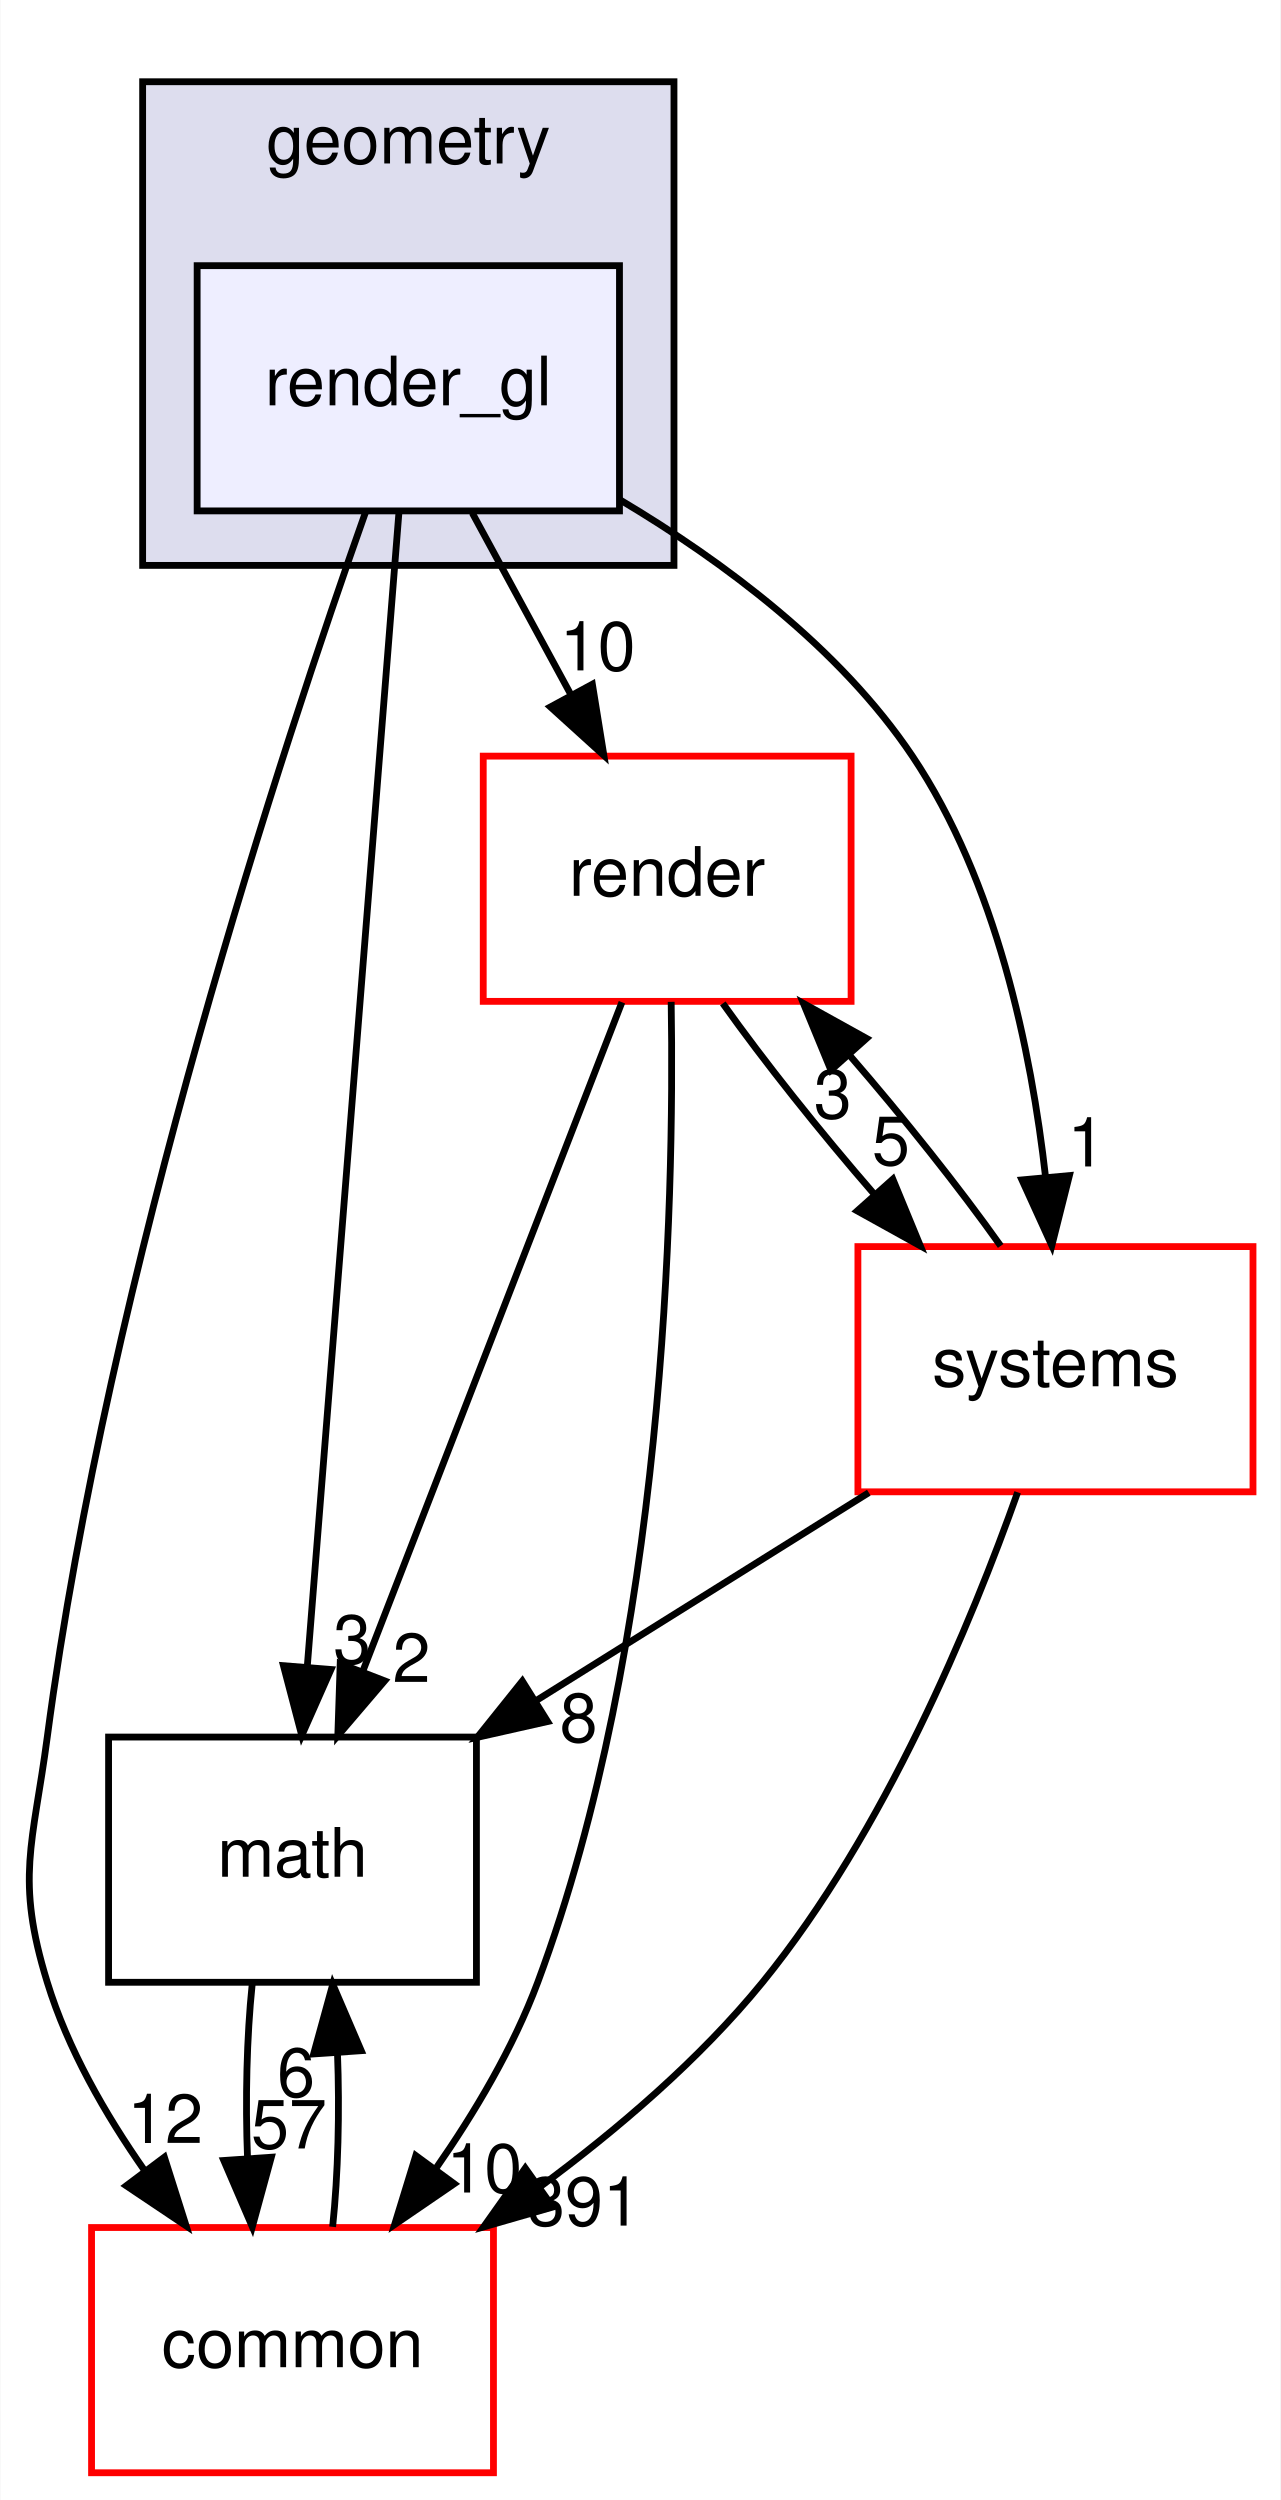
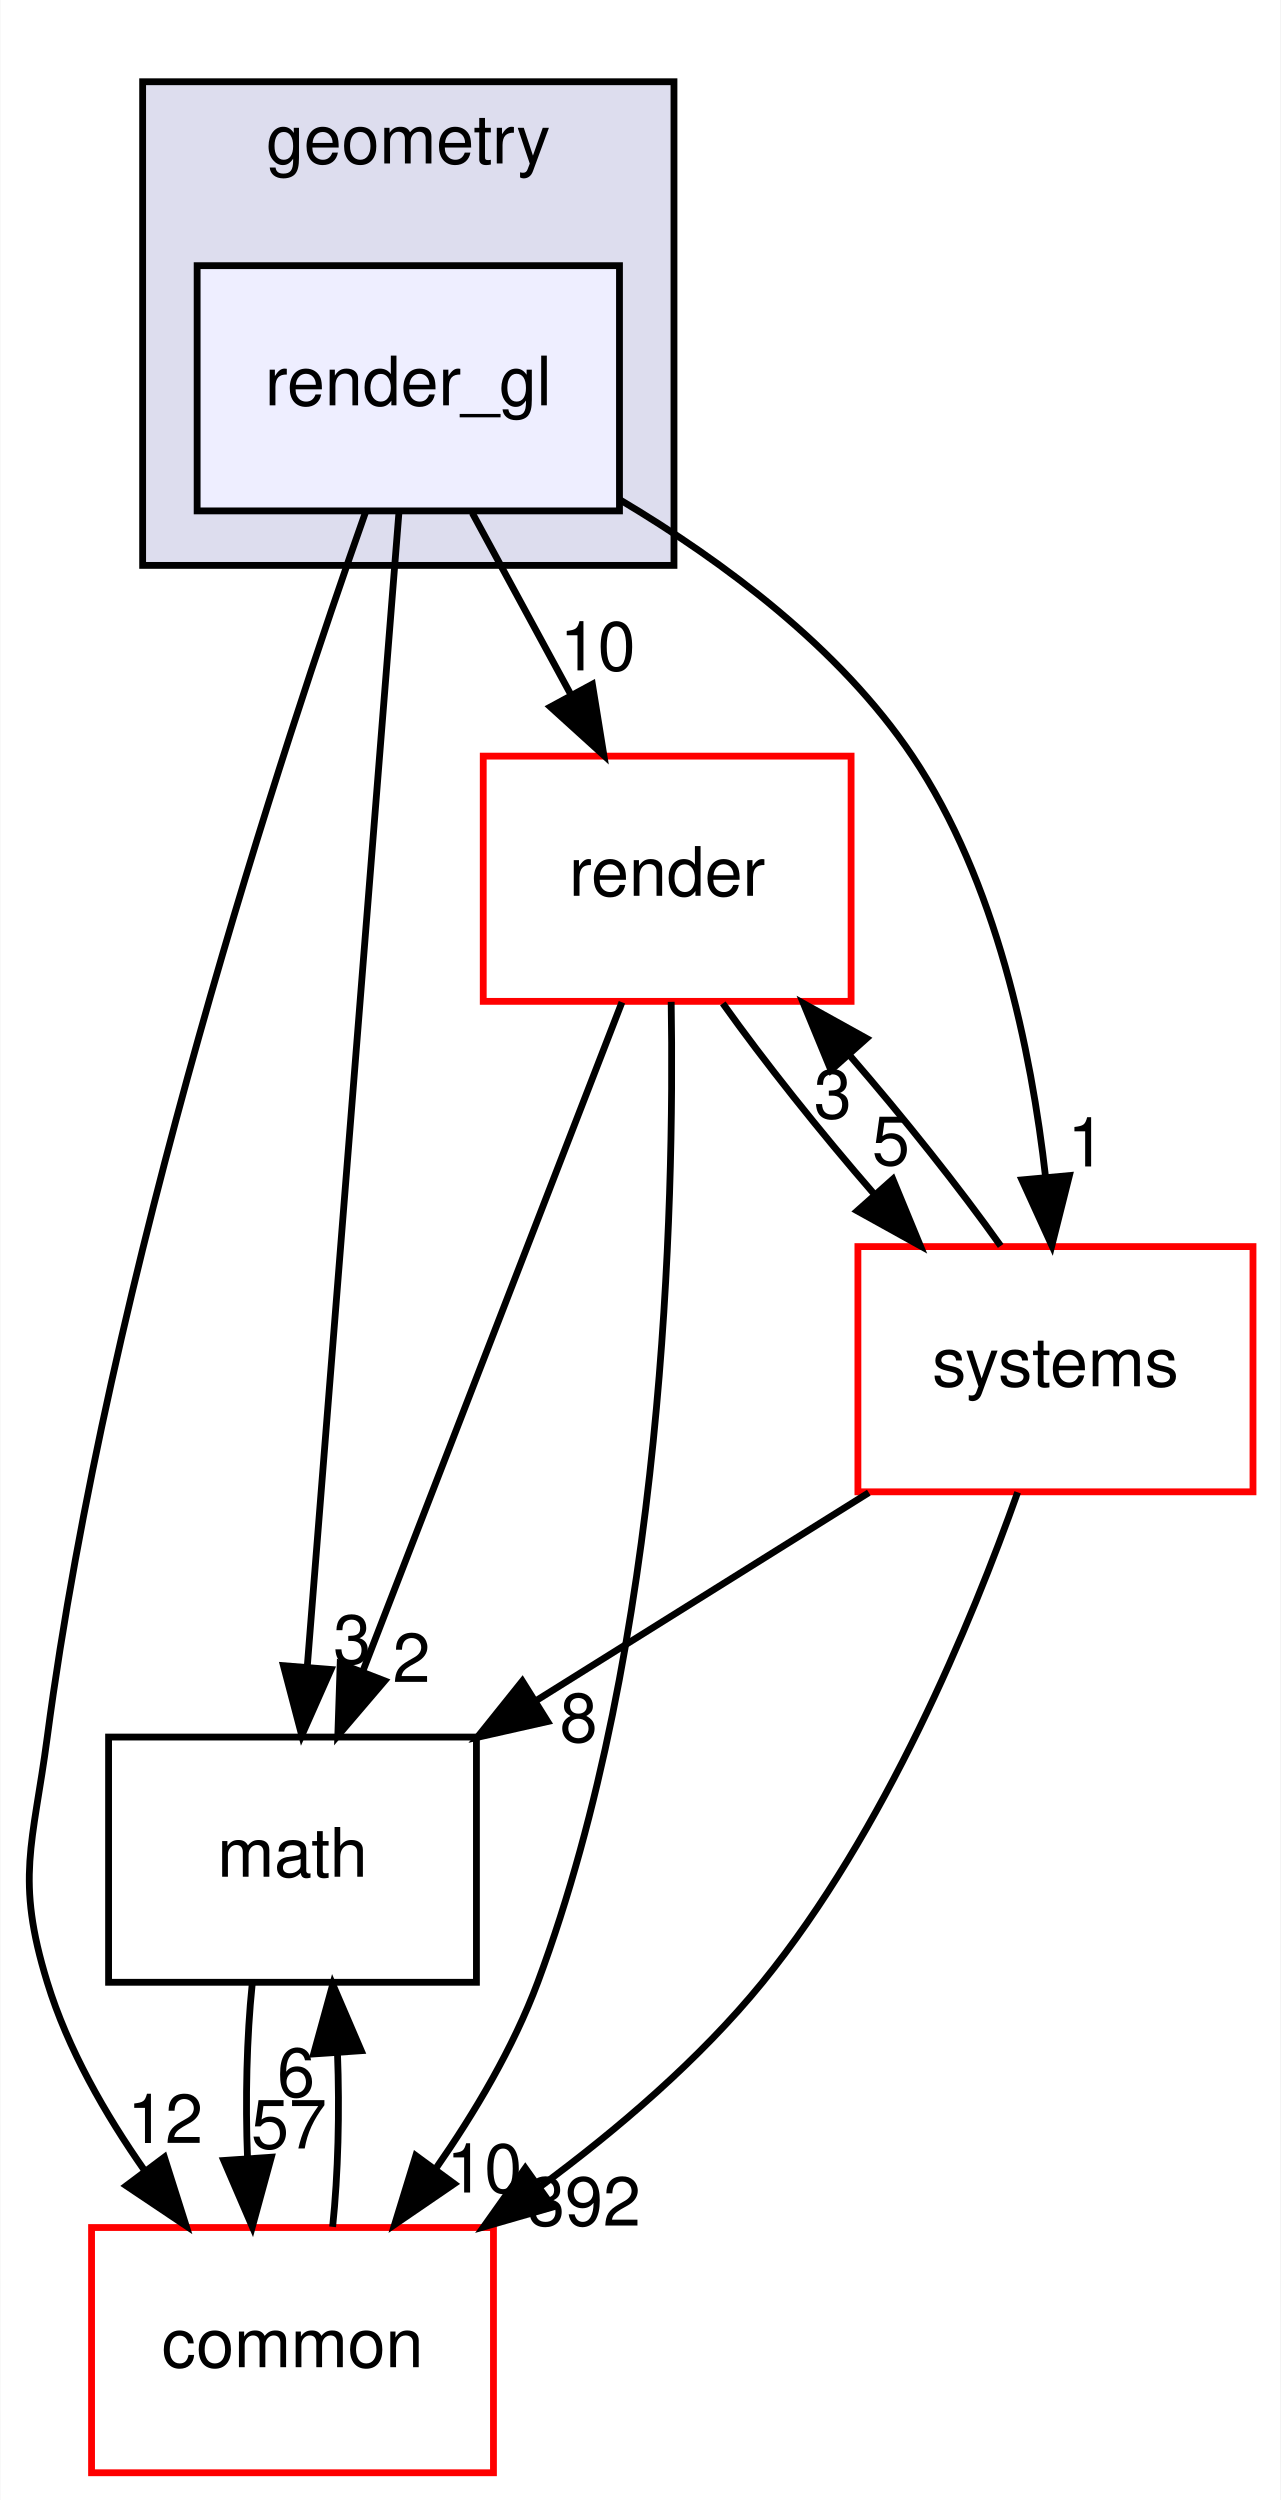
<svg xmlns="http://www.w3.org/2000/svg" xmlns:xlink="http://www.w3.org/1999/xlink" width="188pt" height="367pt" viewBox="0.00 0.00 187.88 367.00">
  <g id="graph0" class="graph" transform="scale(1 1) rotate(0) translate(4 363)">
    <polygon fill="white" stroke="transparent" points="-4,4 -4,-363 183.88,-363 183.88,4 -4,4" />
    <g id="clust1" class="cluster">
      <g id="a_clust1">
        <a xlink:href="dir_d739e095b49d8b72164589d00310017d.html" target="_top" xlink:title="geometry">
          <polygon fill="#ddddee" stroke="black" points="16.88,-280 16.88,-351 94.88,-351 94.88,-280 16.88,-280" />
          <text text-anchor="middle" x="55.88" y="-339" font-family="Helvetica,sans-Serif" font-size="10.00">geometry</text>
        </a>
      </g>
    </g>
    <g id="node1" class="node">
      <g id="a_node1">
        <a xlink:href="dir_8ce7b658333a2b1019abe8473e52e1ec.html" target="_top" xlink:title="render_gl">
          <polygon fill="#eeeeff" stroke="black" points="86.88,-324 24.88,-324 24.88,-288 86.88,-288 86.88,-324" />
          <text text-anchor="middle" x="55.88" y="-303.5" font-family="Helvetica,sans-Serif" font-size="10.00">render_gl</text>
        </a>
      </g>
    </g>
    <g id="node2" class="node">
      <g id="a_node2">
        <a xlink:href="dir_05142ce2278c744298ef3f06d9e628a4.html" target="_top" xlink:title="render">
          <polygon fill="white" stroke="red" points="120.88,-252 66.88,-252 66.88,-216 120.88,-216 120.88,-252" />
          <text text-anchor="middle" x="93.88" y="-231.5" font-family="Helvetica,sans-Serif" font-size="10.00">render</text>
        </a>
      </g>
    </g>
    <g id="edge6" class="edge">
      <path fill="none" stroke="black" d="M65.27,-287.7C69.64,-279.64 74.93,-269.89 79.77,-260.98" />
      <polygon fill="black" stroke="black" points="82.9,-262.56 84.59,-252.1 76.74,-259.22 82.9,-262.56" />
      <g id="a_edge6-headlabel">
        <a xlink:href="dir_000055_000053.html" target="_top" xlink:title="10">
          <text text-anchor="middle" x="83.68" y="-264.58" font-family="Helvetica,sans-Serif" font-size="10.00">10</text>
        </a>
      </g>
    </g>
    <g id="node3" class="node">
      <g id="a_node3">
        <a xlink:href="dir_fc0178d6978c9fa2cad6ef3e048a60a7.html" target="_top" xlink:title="math">
          <polygon fill="none" stroke="black" points="65.88,-108 11.88,-108 11.88,-72 65.88,-72 65.88,-108" />
          <text text-anchor="middle" x="38.88" y="-87.5" font-family="Helvetica,sans-Serif" font-size="10.00">math</text>
        </a>
      </g>
    </g>
    <g id="edge7" class="edge">
      <path fill="none" stroke="black" d="M54.51,-287.85C51.57,-250.83 44.61,-163.18 41.05,-118.39" />
      <polygon fill="black" stroke="black" points="44.53,-117.92 40.24,-108.23 37.55,-118.48 44.53,-117.92" />
      <g id="a_edge7-headlabel">
        <a xlink:href="dir_000055_000015.html" target="_top" xlink:title="3">
          <text text-anchor="middle" x="47.64" y="-118.78" font-family="Helvetica,sans-Serif" font-size="10.00">3</text>
        </a>
      </g>
    </g>
    <g id="node4" class="node">
      <g id="a_node4">
        <a xlink:href="dir_a36da230f0956f48b11c85f7d599788f.html" target="_top" xlink:title="common">
          <polygon fill="white" stroke="red" points="68.38,-36 9.38,-36 9.38,0 68.38,0 68.38,-36" />
          <text text-anchor="middle" x="38.88" y="-15.5" font-family="Helvetica,sans-Serif" font-size="10.00">common</text>
        </a>
      </g>
    </g>
    <g id="edge8" class="edge">
      <path fill="none" stroke="black" d="M49.64,-287.92C37.67,-254.13 11.88,-176.12 2.88,-108 0.78,-92.14 -1.83,-87.29 2.88,-72 5.88,-62.22 11.38,-52.62 17.19,-44.33" />
      <polygon fill="black" stroke="black" points="20.07,-46.33 23.27,-36.23 14.47,-42.13 20.07,-46.33" />
      <g id="a_edge8-headlabel">
        <a xlink:href="dir_000055_000012.html" target="_top" xlink:title="12">
          <text text-anchor="middle" x="20.19" y="-48.41" font-family="Helvetica,sans-Serif" font-size="10.00">12</text>
        </a>
      </g>
    </g>
    <g id="node5" class="node">
      <g id="a_node5">
        <a xlink:href="dir_b7a0e33b407baa23d8a077e33033c988.html" target="_top" xlink:title="systems">
          <polygon fill="white" stroke="red" points="179.88,-180 121.88,-180 121.88,-144 179.88,-144 179.88,-180" />
          <text text-anchor="middle" x="150.88" y="-159.5" font-family="Helvetica,sans-Serif" font-size="10.00">systems</text>
        </a>
      </g>
    </g>
    <g id="edge9" class="edge">
      <path fill="none" stroke="black" d="M87.03,-289.58C102.12,-280.59 119.23,-267.88 129.88,-252 142.2,-233.61 147.33,-208.86 149.44,-190.12" />
      <polygon fill="black" stroke="black" points="152.93,-190.43 150.35,-180.15 145.96,-189.79 152.93,-190.43" />
      <g id="a_edge9-headlabel">
        <a xlink:href="dir_000055_000096.html" target="_top" xlink:title="1">
          <text text-anchor="middle" x="155.43" y="-191.76" font-family="Helvetica,sans-Serif" font-size="10.00">1</text>
        </a>
      </g>
    </g>
    <g id="edge1" class="edge">
      <path fill="none" stroke="black" d="M87.24,-215.87C77.78,-191.46 60.34,-146.43 49.19,-117.64" />
      <polygon fill="black" stroke="black" points="52.41,-116.25 45.53,-108.19 45.88,-118.78 52.41,-116.25" />
      <g id="a_edge1-headlabel">
        <a xlink:href="dir_000053_000015.html" target="_top" xlink:title="2">
          <text text-anchor="middle" x="56.35" y="-116.08" font-family="Helvetica,sans-Serif" font-size="10.00">2</text>
        </a>
      </g>
    </g>
    <g id="edge2" class="edge">
      <path fill="none" stroke="black" d="M94.47,-215.93C94.96,-185.84 93.47,-121.84 74.88,-72 71.3,-62.41 65.64,-52.86 59.86,-44.57" />
      <polygon fill="black" stroke="black" points="62.62,-42.42 53.87,-36.43 56.98,-46.56 62.62,-42.42" />
      <g id="a_edge2-headlabel">
        <a xlink:href="dir_000053_000012.html" target="_top" xlink:title="10">
          <text text-anchor="middle" x="67.04" y="-41.13" font-family="Helvetica,sans-Serif" font-size="10.00">10</text>
        </a>
      </g>
    </g>
    <g id="edge3" class="edge">
      <path fill="none" stroke="black" d="M102.05,-215.7C108.08,-207.22 116.32,-196.86 124.38,-187.58" />
      <polygon fill="black" stroke="black" points="127.01,-189.9 131.05,-180.1 121.78,-185.24 127.01,-189.9" />
      <g id="a_edge3-headlabel">
        <a xlink:href="dir_000053_000096.html" target="_top" xlink:title="5">
          <text text-anchor="middle" x="126.73" y="-191.97" font-family="Helvetica,sans-Serif" font-size="10.00">5</text>
        </a>
      </g>
    </g>
    <g id="edge4" class="edge">
      <path fill="none" stroke="black" d="M32.96,-71.7C32.16,-63.98 31.94,-54.71 32.28,-46.11" />
      <polygon fill="black" stroke="black" points="35.77,-46.32 32.98,-36.1 28.79,-45.84 35.77,-46.32" />
      <g id="a_edge4-headlabel">
        <a xlink:href="dir_000015_000012.html" target="_top" xlink:title="57">
          <text text-anchor="middle" x="38.36" y="-47.61" font-family="Helvetica,sans-Serif" font-size="10.00">57</text>
        </a>
      </g>
    </g>
    <g id="edge5" class="edge">
      <path fill="none" stroke="black" d="M44.77,-36.1C45.58,-43.79 45.81,-53.05 45.48,-61.67" />
      <polygon fill="black" stroke="black" points="41.98,-61.48 44.79,-71.7 48.97,-61.96 41.98,-61.48" />
      <g id="a_edge5-headlabel">
        <a xlink:href="dir_000012_000015.html" target="_top" xlink:title="6">
          <text text-anchor="middle" x="39.4" y="-55.2" font-family="Helvetica,sans-Serif" font-size="10.00">6</text>
        </a>
      </g>
    </g>
    <g id="edge10" class="edge">
      <path fill="none" stroke="black" d="M142.84,-180.1C136.85,-188.55 128.62,-198.9 120.56,-208.2" />
      <polygon fill="black" stroke="black" points="117.92,-205.9 113.88,-215.7 123.15,-210.56 117.92,-205.9" />
      <g id="a_edge10-headlabel">
        <a xlink:href="dir_000096_000053.html" target="_top" xlink:title="3">
          <text text-anchor="middle" x="118.19" y="-198.83" font-family="Helvetica,sans-Serif" font-size="10.00">3</text>
        </a>
      </g>
    </g>
    <g id="edge11" class="edge">
      <path fill="none" stroke="black" d="M123.48,-143.88C108.72,-134.66 90.35,-123.17 74.5,-113.26" />
      <polygon fill="black" stroke="black" points="76.33,-110.28 65.99,-107.95 72.62,-116.22 76.33,-110.28" />
      <g id="a_edge11-headlabel">
        <a xlink:href="dir_000096_000015.html" target="_top" xlink:title="8">
          <text text-anchor="middle" x="80.88" y="-107.28" font-family="Helvetica,sans-Serif" font-size="10.00">8</text>
        </a>
      </g>
    </g>
    <g id="edge12" class="edge">
      <path fill="none" stroke="black" d="M145.33,-143.93C138.6,-124.96 125.85,-94.1 107.88,-72 98.67,-60.69 86.59,-50.37 75.12,-41.9" />
      <polygon fill="black" stroke="black" points="77.1,-39.01 66.92,-36.08 73.05,-44.72 77.1,-39.01" />
      <g id="a_edge12-headlabel">
-         <a xlink:href="dir_000096_000012.html" target="_top" xlink:title="391">
-           <text text-anchor="middle" x="81.67" y="-36.28" font-family="Helvetica,sans-Serif" font-size="10.00">391</text>
+         <a xlink:href="dir_000096_000012.html" target="_top" xlink:title="392">
+           <text text-anchor="middle" x="81.67" y="-36.28" font-family="Helvetica,sans-Serif" font-size="10.00">392</text>
        </a>
      </g>
    </g>
  </g>
</svg>
